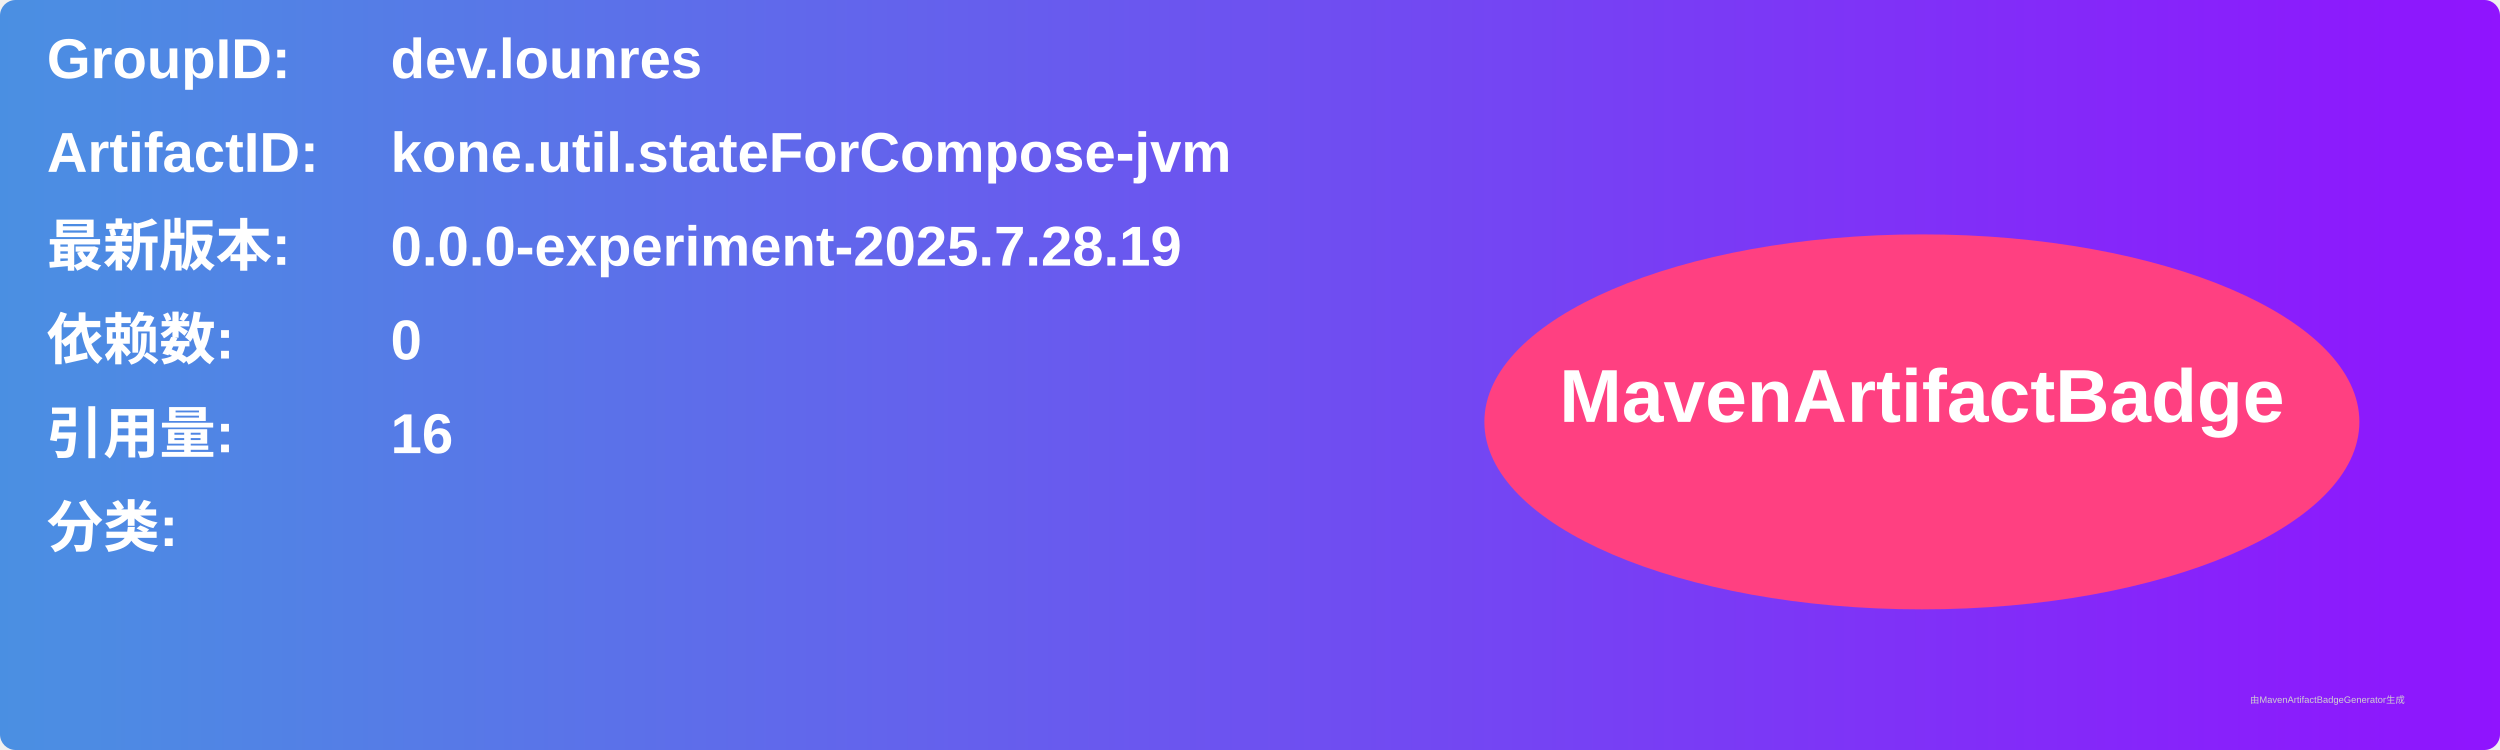
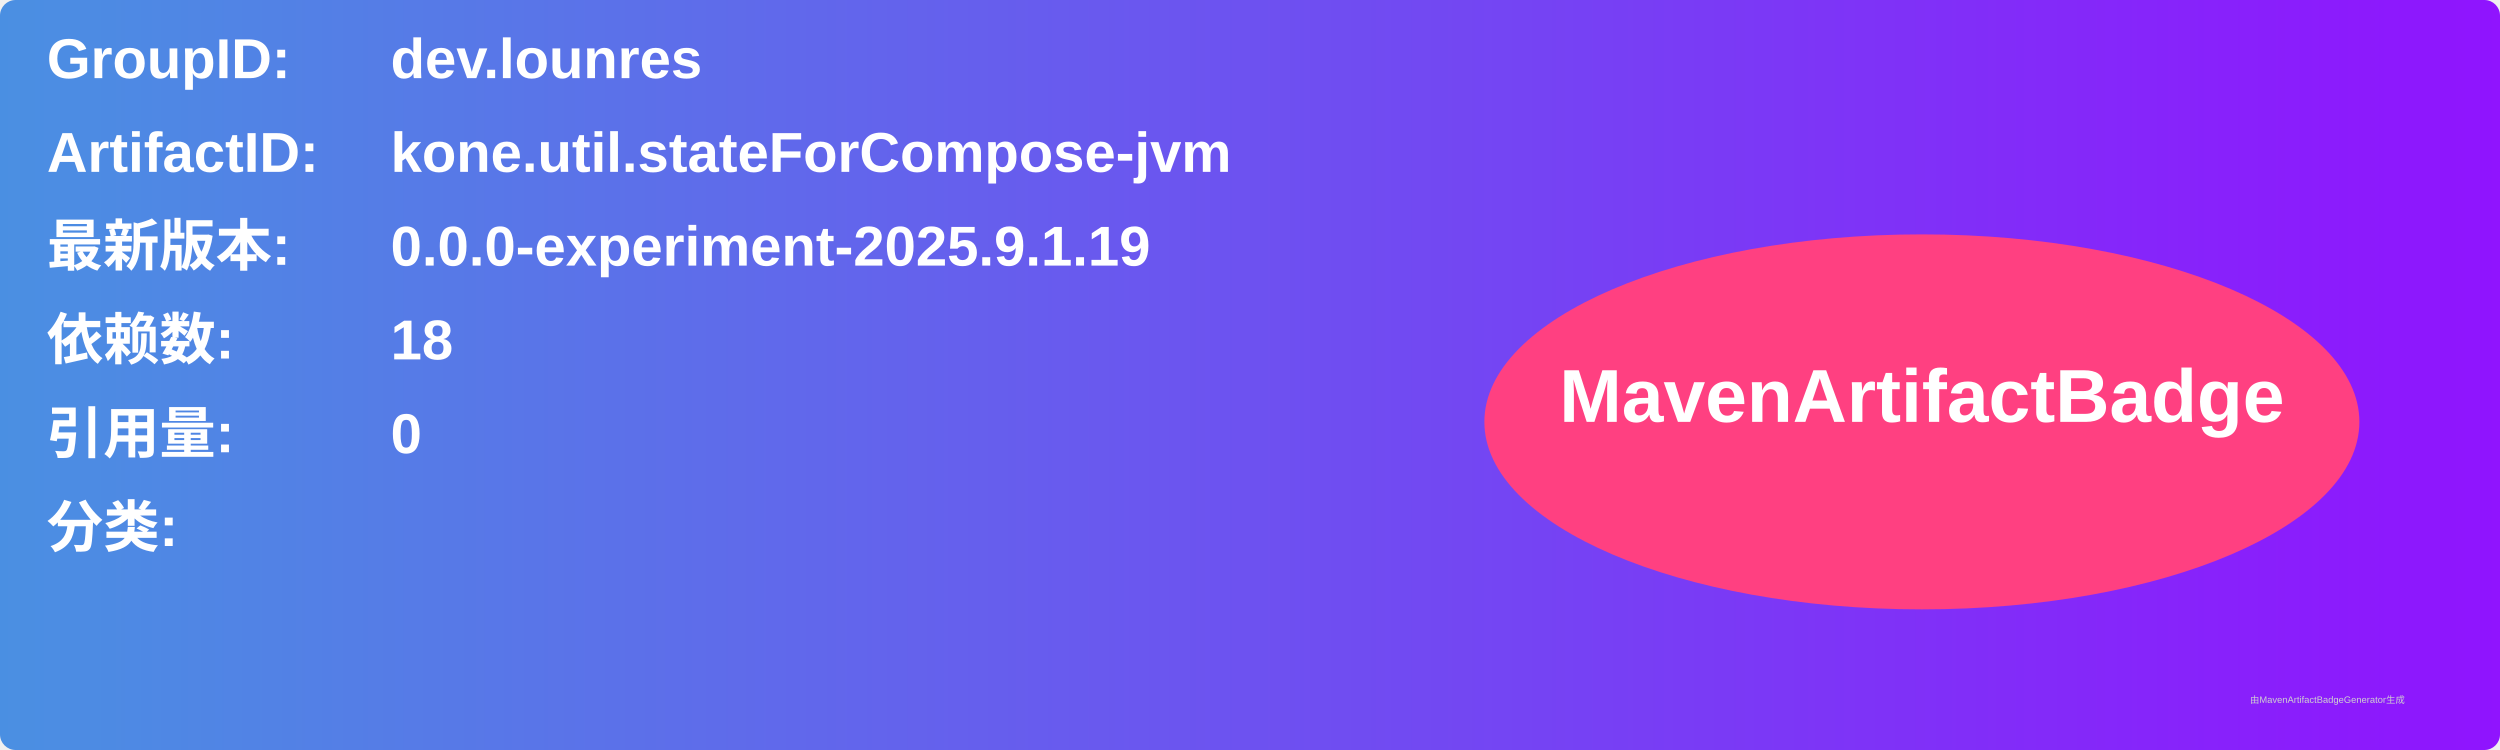
<svg xmlns="http://www.w3.org/2000/svg" width="800" height="240" viewBox="0 0 800 240">
  <linearGradient id="grad" x1="0%" y1="0%" x2="100%" y2="0%">
    <stop offset="0%" stop-color="#4a90e2" />
    <stop offset="100%" stop-color="#9013fe" />
  </linearGradient>
  <rect width="100%" height="100%" rx="5" ry="5" fill="url(#grad)" />
  <g transform="translate(15, 15)">
    <text x="0" y="10" font-family="Arial" font-size="18" fill="white" font-weight="bold" width="260">GroupID:</text>
    <text x="110" y="10" font-family="Arial" font-size="18" fill="white" font-weight="bold" width="460">dev.lounres</text>
    <text x="0" y="40" font-family="Arial" font-size="18" fill="white" font-weight="bold" width="260">ArtifactID:</text>
    <text x="110" y="40" font-family="Arial" font-size="18" fill="white" font-weight="bold" width="460">kone.util.stateForCompose-jvm</text>
    <text x="0" y="70" font-family="Arial" font-size="18" fill="white" font-weight="bold">最新版本:</text>
    <text x="110" y="70" font-family="Arial" font-size="18" fill="white" font-weight="bold">
-       <tspan font-weight="bold">0.0.0-experiment-2025.7.28.19</tspan>
+       <tspan font-weight="bold">0.0.0-experiment-2025.9.1.19</tspan>
    </text>
    <text x="0" y="100" font-family="Arial" font-size="18" fill="white" font-weight="bold">依赖数: </text>
    <text x="110" y="100" font-family="Arial" font-size="18" fill="white">
-       <tspan font-weight="bold">0</tspan>
+       <tspan font-weight="bold">18</tspan>
    </text>
    <text x="0" y="130" font-family="Arial" font-size="18" fill="white" font-weight="bold">引用量: </text>
    <text x="110" y="130" font-family="Arial" font-size="18" fill="white">
-       <tspan font-weight="bold">16</tspan>
+       <tspan font-weight="bold">0</tspan>
    </text>
    <text x="0" y="160" font-family="Arial" font-size="18" fill="white" font-weight="bold">分类:</text>
    <text x="10" y="190" font-family="Arial" font-size="10" fill="white">
      <tspan font-weight="bold" />
    </text>
    <ellipse cx="600" cy="120" rx="140" ry="60" fill="#ff4081" />
    <text x="600" y="120" text-anchor="middle" font-family="Arial" font-size="24" fill="white" font-weight="bold">MavenArtifactBadge</text>
  </g>
  <text x="720" y="225" font-family="Arial" font-size="3" fill="#d0d0d0">由MavenArtifactBadgeGenerator生成</text>
</svg>
